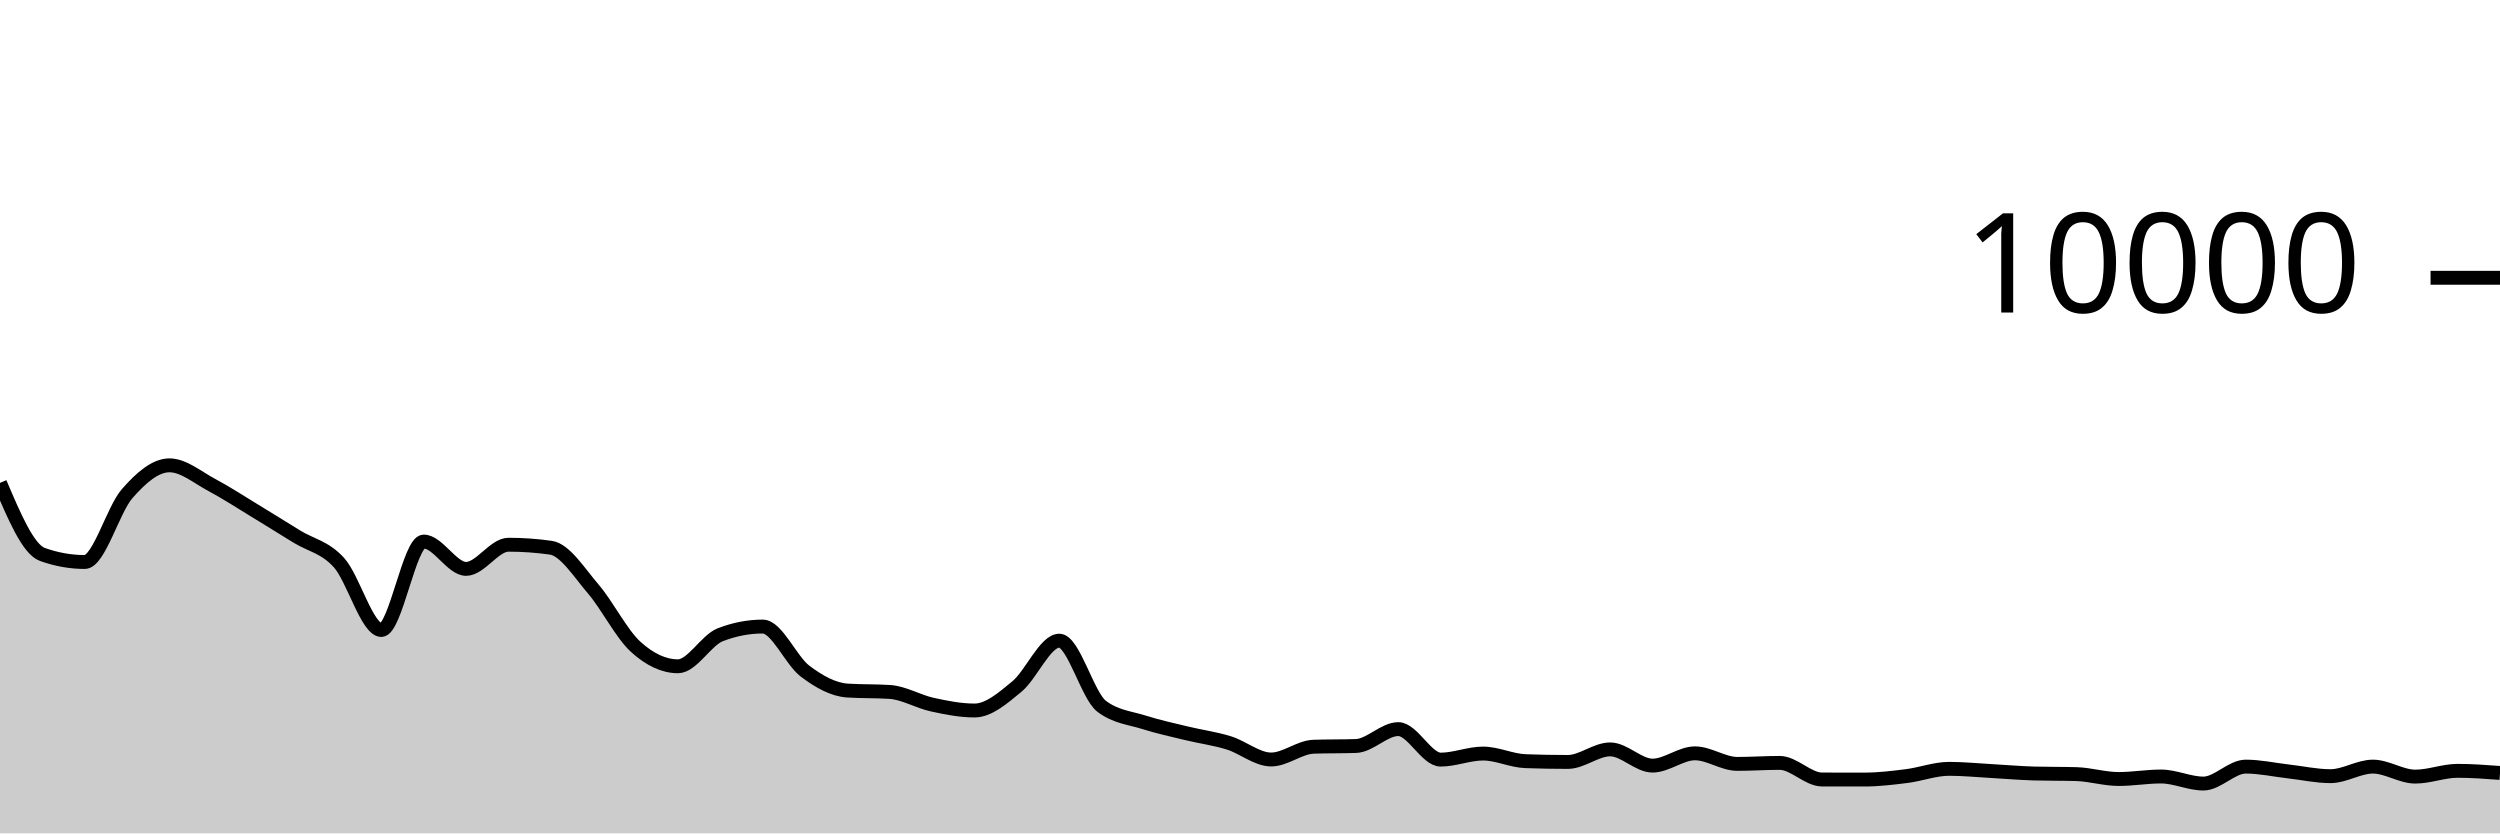
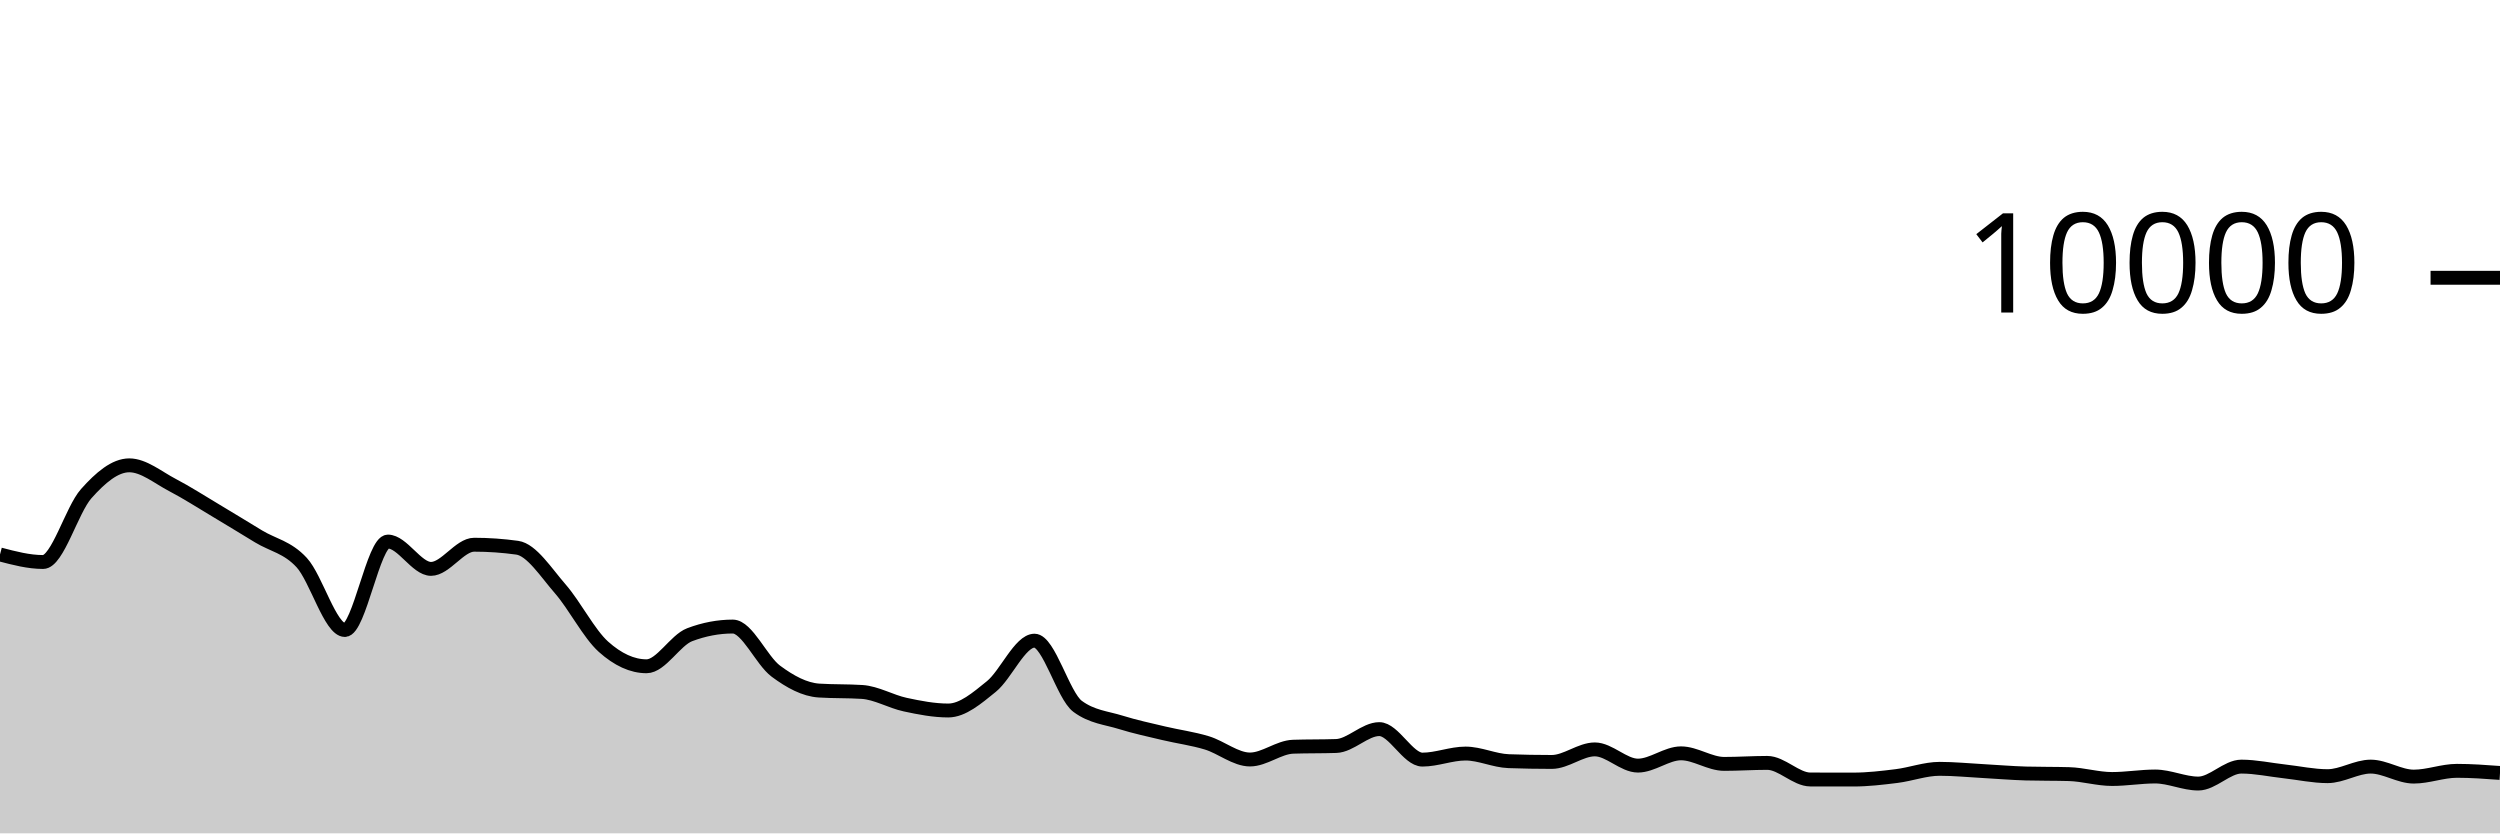
<svg xmlns="http://www.w3.org/2000/svg" viewBox="0 0 180 60">
  <g transform="translate(0,20)">
-     <path class="area" fill="rgba(0, 0, 0, 0.2)" d="M0,14.768C1.017,17.163,2.034,19.557,3.051,19.92C4.068,20.283,5.085,20.464,6.102,20.464C7.119,20.464,8.136,16.704,9.153,15.544C10.169,14.384,11.186,13.504,12.203,13.504C13.22,13.504,14.237,14.38,15.254,14.92C16.271,15.46,17.288,16.127,18.305,16.744C19.322,17.361,20.339,17.997,21.356,18.624C22.373,19.251,23.39,19.385,24.407,20.508C25.424,21.631,26.441,25.36,27.458,25.36C28.475,25.36,29.492,18.992,30.508,18.992C31.525,18.992,32.542,20.96,33.559,20.96C34.576,20.96,35.593,19.22,36.61,19.22C37.627,19.22,38.644,19.292,39.661,19.436C40.678,19.58,41.695,21.216,42.712,22.404C43.729,23.592,44.746,25.636,45.763,26.564C46.78,27.492,47.797,27.972,48.814,27.972C49.831,27.972,50.847,26.092,51.864,25.7C52.881,25.308,53.898,25.112,54.915,25.112C55.932,25.112,56.949,27.556,57.966,28.324C58.983,29.092,60,29.653,61.017,29.72C62.034,29.787,63.051,29.753,64.068,29.82C65.085,29.887,66.102,30.509,67.119,30.732C68.136,30.955,69.153,31.156,70.169,31.156C71.186,31.156,72.203,30.266,73.22,29.428C74.237,28.59,75.254,26.128,76.271,26.128C77.288,26.128,78.305,30.088,79.322,30.856C80.339,31.624,81.356,31.685,82.373,32.008C83.39,32.331,84.407,32.549,85.424,32.796C86.441,33.043,87.458,33.173,88.475,33.488C89.492,33.803,90.508,34.684,91.525,34.684C92.542,34.684,93.559,33.799,94.576,33.764C95.593,33.729,96.61,33.747,97.627,33.712C98.644,33.677,99.661,32.496,100.678,32.496C101.695,32.496,102.712,34.692,103.729,34.692C104.746,34.692,105.763,34.256,106.78,34.256C107.797,34.256,108.814,34.767,109.831,34.804C110.847,34.841,111.864,34.86,112.881,34.86C113.898,34.86,114.915,33.956,115.932,33.956C116.949,33.956,117.966,35.124,118.983,35.124C120,35.124,121.017,34.24,122.034,34.24C123.051,34.24,124.068,35,125.085,35C126.102,35,127.119,34.928,128.136,34.928C129.153,34.928,130.169,36.121,131.186,36.124C132.203,36.127,133.22,36.128,134.237,36.128C135.254,36.128,136.271,36.005,137.288,35.876C138.305,35.747,139.322,35.356,140.339,35.356C141.356,35.356,142.373,35.46,143.39,35.516C144.407,35.572,145.424,35.663,146.441,35.692C147.458,35.721,148.475,35.707,149.492,35.736C150.508,35.765,151.525,36.088,152.542,36.088C153.559,36.088,154.576,35.908,155.593,35.908C156.61,35.908,157.627,36.416,158.644,36.416C159.661,36.416,160.678,35.196,161.695,35.196C162.712,35.196,163.729,35.425,164.746,35.54C165.763,35.655,166.78,35.884,167.797,35.884C168.814,35.884,169.831,35.196,170.847,35.196C171.864,35.196,172.881,35.916,173.898,35.916C174.915,35.916,175.932,35.5,176.949,35.5C177.966,35.5,178.983,35.576,180,35.652L180,40C178.983,40,177.966,40,176.949,40C175.932,40,174.915,40,173.898,40C172.881,40,171.864,40,170.847,40C169.831,40,168.814,40,167.797,40C166.78,40,165.763,40,164.746,40C163.729,40,162.712,40,161.695,40C160.678,40,159.661,40,158.644,40C157.627,40,156.61,40,155.593,40C154.576,40,153.559,40,152.542,40C151.525,40,150.508,40,149.492,40C148.475,40,147.458,40,146.441,40C145.424,40,144.407,40,143.39,40C142.373,40,141.356,40,140.339,40C139.322,40,138.305,40,137.288,40C136.271,40,135.254,40,134.237,40C133.22,40,132.203,40,131.186,40C130.169,40,129.153,40,128.136,40C127.119,40,126.102,40,125.085,40C124.068,40,123.051,40,122.034,40C121.017,40,120,40,118.983,40C117.966,40,116.949,40,115.932,40C114.915,40,113.898,40,112.881,40C111.864,40,110.847,40,109.831,40C108.814,40,107.797,40,106.78,40C105.763,40,104.746,40,103.729,40C102.712,40,101.695,40,100.678,40C99.661,40,98.644,40,97.627,40C96.61,40,95.593,40,94.576,40C93.559,40,92.542,40,91.525,40C90.508,40,89.492,40,88.475,40C87.458,40,86.441,40,85.424,40C84.407,40,83.39,40,82.373,40C81.356,40,80.339,40,79.322,40C78.305,40,77.288,40,76.271,40C75.254,40,74.237,40,73.22,40C72.203,40,71.186,40,70.169,40C69.153,40,68.136,40,67.119,40C66.102,40,65.085,40,64.068,40C63.051,40,62.034,40,61.017,40C60,40,58.983,40,57.966,40C56.949,40,55.932,40,54.915,40C53.898,40,52.881,40,51.864,40C50.847,40,49.831,40,48.814,40C47.797,40,46.78,40,45.763,40C44.746,40,43.729,40,42.712,40C41.695,40,40.678,40,39.661,40C38.644,40,37.627,40,36.61,40C35.593,40,34.576,40,33.559,40C32.542,40,31.525,40,30.508,40C29.492,40,28.475,40,27.458,40C26.441,40,25.424,40,24.407,40C23.39,40,22.373,40,21.356,40C20.339,40,19.322,40,18.305,40C17.288,40,16.271,40,15.254,40C14.237,40,13.22,40,12.203,40C11.186,40,10.169,40,9.153,40C8.136,40,7.119,40,6.102,40C5.085,40,4.068,40,3.051,40C2.034,40,1.017,40,0,40Z" />
-     <path class="line" stroke="black" fill="none" d="M0,14.768C1.017,17.163,2.034,19.557,3.051,19.92C4.068,20.283,5.085,20.464,6.102,20.464C7.119,20.464,8.136,16.704,9.153,15.544C10.169,14.384,11.186,13.504,12.203,13.504C13.22,13.504,14.237,14.38,15.254,14.92C16.271,15.46,17.288,16.127,18.305,16.744C19.322,17.361,20.339,17.997,21.356,18.624C22.373,19.251,23.39,19.385,24.407,20.508C25.424,21.631,26.441,25.36,27.458,25.36C28.475,25.36,29.492,18.992,30.508,18.992C31.525,18.992,32.542,20.96,33.559,20.96C34.576,20.96,35.593,19.22,36.61,19.22C37.627,19.22,38.644,19.292,39.661,19.436C40.678,19.58,41.695,21.216,42.712,22.404C43.729,23.592,44.746,25.636,45.763,26.564C46.78,27.492,47.797,27.972,48.814,27.972C49.831,27.972,50.847,26.092,51.864,25.7C52.881,25.308,53.898,25.112,54.915,25.112C55.932,25.112,56.949,27.556,57.966,28.324C58.983,29.092,60,29.653,61.017,29.72C62.034,29.787,63.051,29.753,64.068,29.82C65.085,29.887,66.102,30.509,67.119,30.732C68.136,30.955,69.153,31.156,70.169,31.156C71.186,31.156,72.203,30.266,73.22,29.428C74.237,28.59,75.254,26.128,76.271,26.128C77.288,26.128,78.305,30.088,79.322,30.856C80.339,31.624,81.356,31.685,82.373,32.008C83.39,32.331,84.407,32.549,85.424,32.796C86.441,33.043,87.458,33.173,88.475,33.488C89.492,33.803,90.508,34.684,91.525,34.684C92.542,34.684,93.559,33.799,94.576,33.764C95.593,33.729,96.61,33.747,97.627,33.712C98.644,33.677,99.661,32.496,100.678,32.496C101.695,32.496,102.712,34.692,103.729,34.692C104.746,34.692,105.763,34.256,106.78,34.256C107.797,34.256,108.814,34.767,109.831,34.804C110.847,34.841,111.864,34.86,112.881,34.86C113.898,34.86,114.915,33.956,115.932,33.956C116.949,33.956,117.966,35.124,118.983,35.124C120,35.124,121.017,34.24,122.034,34.24C123.051,34.24,124.068,35,125.085,35C126.102,35,127.119,34.928,128.136,34.928C129.153,34.928,130.169,36.121,131.186,36.124C132.203,36.127,133.22,36.128,134.237,36.128C135.254,36.128,136.271,36.005,137.288,35.876C138.305,35.747,139.322,35.356,140.339,35.356C141.356,35.356,142.373,35.46,143.39,35.516C144.407,35.572,145.424,35.663,146.441,35.692C147.458,35.721,148.475,35.707,149.492,35.736C150.508,35.765,151.525,36.088,152.542,36.088C153.559,36.088,154.576,35.908,155.593,35.908C156.61,35.908,157.627,36.416,158.644,36.416C159.661,36.416,160.678,35.196,161.695,35.196C162.712,35.196,163.729,35.425,164.746,35.54C165.763,35.655,166.78,35.884,167.797,35.884C168.814,35.884,169.831,35.196,170.847,35.196C171.864,35.196,172.881,35.916,173.898,35.916C174.915,35.916,175.932,35.5,176.949,35.5C177.966,35.5,178.983,35.576,180,35.652" />
+     <path class="area" fill="rgba(0, 0, 0, 0.2)" d="M0,19.92C1.034,20.192,2.069,20.464,3.103,20.464C4.138,20.464,5.172,16.704,6.207,15.544C7.241,14.384,8.276,13.504,9.31,13.504C10.345,13.504,11.379,14.38,12.414,14.92C13.448,15.46,14.483,16.127,15.517,16.744C16.552,17.361,17.586,17.997,18.621,18.624C19.655,19.251,20.69,19.385,21.724,20.508C22.759,21.631,23.793,25.36,24.828,25.36C25.862,25.36,26.897,18.992,27.931,18.992C28.966,18.992,30,20.96,31.034,20.96C32.069,20.96,33.103,19.22,34.138,19.22C35.172,19.22,36.207,19.292,37.241,19.436C38.276,19.58,39.31,21.216,40.345,22.404C41.379,23.592,42.414,25.636,43.448,26.564C44.483,27.492,45.517,27.972,46.552,27.972C47.586,27.972,48.621,26.092,49.655,25.7C50.69,25.308,51.724,25.112,52.759,25.112C53.793,25.112,54.828,27.556,55.862,28.324C56.897,29.092,57.931,29.653,58.966,29.72C60,29.787,61.034,29.753,62.069,29.82C63.103,29.887,64.138,30.509,65.172,30.732C66.207,30.955,67.241,31.156,68.276,31.156C69.31,31.156,70.345,30.266,71.379,29.428C72.414,28.59,73.448,26.128,74.483,26.128C75.517,26.128,76.552,30.088,77.586,30.856C78.621,31.624,79.655,31.685,80.69,32.008C81.724,32.331,82.759,32.549,83.793,32.796C84.828,33.043,85.862,33.173,86.897,33.488C87.931,33.803,88.966,34.684,90,34.684C91.034,34.684,92.069,33.799,93.103,33.764C94.138,33.729,95.172,33.747,96.207,33.712C97.241,33.677,98.276,32.496,99.31,32.496C100.345,32.496,101.379,34.692,102.414,34.692C103.448,34.692,104.483,34.256,105.517,34.256C106.552,34.256,107.586,34.767,108.621,34.804C109.655,34.841,110.69,34.86,111.724,34.86C112.759,34.86,113.793,33.956,114.828,33.956C115.862,33.956,116.897,35.124,117.931,35.124C118.966,35.124,120,34.24,121.034,34.24C122.069,34.24,123.103,35,124.138,35C125.172,35,126.207,34.928,127.241,34.928C128.276,34.928,129.31,36.121,130.345,36.124C131.379,36.127,132.414,36.128,133.448,36.128C134.483,36.128,135.517,36.005,136.552,35.876C137.586,35.747,138.621,35.356,139.655,35.356C140.69,35.356,141.724,35.46,142.759,35.516C143.793,35.572,144.828,35.663,145.862,35.692C146.897,35.721,147.931,35.707,148.966,35.736C150,35.765,151.034,36.088,152.069,36.088C153.103,36.088,154.138,35.908,155.172,35.908C156.207,35.908,157.241,36.416,158.276,36.416C159.31,36.416,160.345,35.196,161.379,35.196C162.414,35.196,163.448,35.425,164.483,35.54C165.517,35.655,166.552,35.884,167.586,35.884C168.621,35.884,169.655,35.196,170.69,35.196C171.724,35.196,172.759,35.916,173.793,35.916C174.828,35.916,175.862,35.5,176.897,35.5C177.931,35.5,178.966,35.576,180,35.652L180,40C178.966,40,177.931,40,176.897,40C175.862,40,174.828,40,173.793,40C172.759,40,171.724,40,170.69,40C169.655,40,168.621,40,167.586,40C166.552,40,165.517,40,164.483,40C163.448,40,162.414,40,161.379,40C160.345,40,159.31,40,158.276,40C157.241,40,156.207,40,155.172,40C154.138,40,153.103,40,152.069,40C151.034,40,150,40,148.966,40C147.931,40,146.897,40,145.862,40C144.828,40,143.793,40,142.759,40C141.724,40,140.69,40,139.655,40C138.621,40,137.586,40,136.552,40C135.517,40,134.483,40,133.448,40C132.414,40,131.379,40,130.345,40C129.31,40,128.276,40,127.241,40C126.207,40,125.172,40,124.138,40C123.103,40,122.069,40,121.034,40C120,40,118.966,40,117.931,40C116.897,40,115.862,40,114.828,40C113.793,40,112.759,40,111.724,40C110.69,40,109.655,40,108.621,40C107.586,40,106.552,40,105.517,40C104.483,40,103.448,40,102.414,40C101.379,40,100.345,40,99.31,40C98.276,40,97.241,40,96.207,40C95.172,40,94.138,40,93.103,40C92.069,40,91.034,40,90,40C88.966,40,87.931,40,86.897,40C85.862,40,84.828,40,83.793,40C82.759,40,81.724,40,80.69,40C79.655,40,78.621,40,77.586,40C76.552,40,75.517,40,74.483,40C73.448,40,72.414,40,71.379,40C70.345,40,69.31,40,68.276,40C67.241,40,66.207,40,65.172,40C64.138,40,63.103,40,62.069,40C61.034,40,60,40,58.966,40C57.931,40,56.897,40,55.862,40C54.828,40,53.793,40,52.759,40C51.724,40,50.69,40,49.655,40C48.621,40,47.586,40,46.552,40C45.517,40,44.483,40,43.448,40C42.414,40,41.379,40,40.345,40C39.31,40,38.276,40,37.241,40C36.207,40,35.172,40,34.138,40C33.103,40,32.069,40,31.034,40C30,40,28.966,40,27.931,40C26.897,40,25.862,40,24.828,40C23.793,40,22.759,40,21.724,40C20.69,40,19.655,40,18.621,40C17.586,40,16.552,40,15.517,40C14.483,40,13.448,40,12.414,40C11.379,40,10.345,40,9.31,40C8.276,40,7.241,40,6.207,40C5.172,40,4.138,40,3.103,40C2.069,40,1.034,40,0,40Z" />
+     <path class="line" stroke="black" fill="none" d="M0,19.92C1.034,20.192,2.069,20.464,3.103,20.464C4.138,20.464,5.172,16.704,6.207,15.544C7.241,14.384,8.276,13.504,9.31,13.504C10.345,13.504,11.379,14.38,12.414,14.92C13.448,15.46,14.483,16.127,15.517,16.744C16.552,17.361,17.586,17.997,18.621,18.624C19.655,19.251,20.69,19.385,21.724,20.508C22.759,21.631,23.793,25.36,24.828,25.36C25.862,25.36,26.897,18.992,27.931,18.992C28.966,18.992,30,20.96,31.034,20.96C32.069,20.96,33.103,19.22,34.138,19.22C35.172,19.22,36.207,19.292,37.241,19.436C38.276,19.58,39.31,21.216,40.345,22.404C41.379,23.592,42.414,25.636,43.448,26.564C44.483,27.492,45.517,27.972,46.552,27.972C47.586,27.972,48.621,26.092,49.655,25.7C50.69,25.308,51.724,25.112,52.759,25.112C53.793,25.112,54.828,27.556,55.862,28.324C56.897,29.092,57.931,29.653,58.966,29.72C60,29.787,61.034,29.753,62.069,29.82C63.103,29.887,64.138,30.509,65.172,30.732C66.207,30.955,67.241,31.156,68.276,31.156C69.31,31.156,70.345,30.266,71.379,29.428C72.414,28.59,73.448,26.128,74.483,26.128C75.517,26.128,76.552,30.088,77.586,30.856C78.621,31.624,79.655,31.685,80.69,32.008C81.724,32.331,82.759,32.549,83.793,32.796C84.828,33.043,85.862,33.173,86.897,33.488C87.931,33.803,88.966,34.684,90,34.684C91.034,34.684,92.069,33.799,93.103,33.764C94.138,33.729,95.172,33.747,96.207,33.712C97.241,33.677,98.276,32.496,99.31,32.496C100.345,32.496,101.379,34.692,102.414,34.692C103.448,34.692,104.483,34.256,105.517,34.256C106.552,34.256,107.586,34.767,108.621,34.804C109.655,34.841,110.69,34.86,111.724,34.86C112.759,34.86,113.793,33.956,114.828,33.956C115.862,33.956,116.897,35.124,117.931,35.124C118.966,35.124,120,34.24,121.034,34.24C122.069,34.24,123.103,35,124.138,35C125.172,35,126.207,34.928,127.241,34.928C128.276,34.928,129.31,36.121,130.345,36.124C131.379,36.127,132.414,36.128,133.448,36.128C134.483,36.128,135.517,36.005,136.552,35.876C137.586,35.747,138.621,35.356,139.655,35.356C140.69,35.356,141.724,35.46,142.759,35.516C143.793,35.572,144.828,35.663,145.862,35.692C146.897,35.721,147.931,35.707,148.966,35.736C150,35.765,151.034,36.088,152.069,36.088C153.103,36.088,154.138,35.908,155.172,35.908C156.207,35.908,157.241,36.416,158.276,36.416C159.31,36.416,160.345,35.196,161.379,35.196C162.414,35.196,163.448,35.425,164.483,35.54C165.517,35.655,166.552,35.884,167.586,35.884C168.621,35.884,169.655,35.196,170.69,35.196C171.724,35.196,172.759,35.916,173.793,35.916C174.828,35.916,175.862,35.5,176.897,35.5C177.931,35.5,178.966,35.576,180,35.652" />
    <path class="axis-ceiling" stroke-width="1" stroke="black" fill="none" d="M175,0L180,0" />
    <text class="axis-ceiling-label" font-family="sans-serif" text-anchor="end" font-size="10px" x="170" y="2.5">10000</text>
  </g>
</svg>
